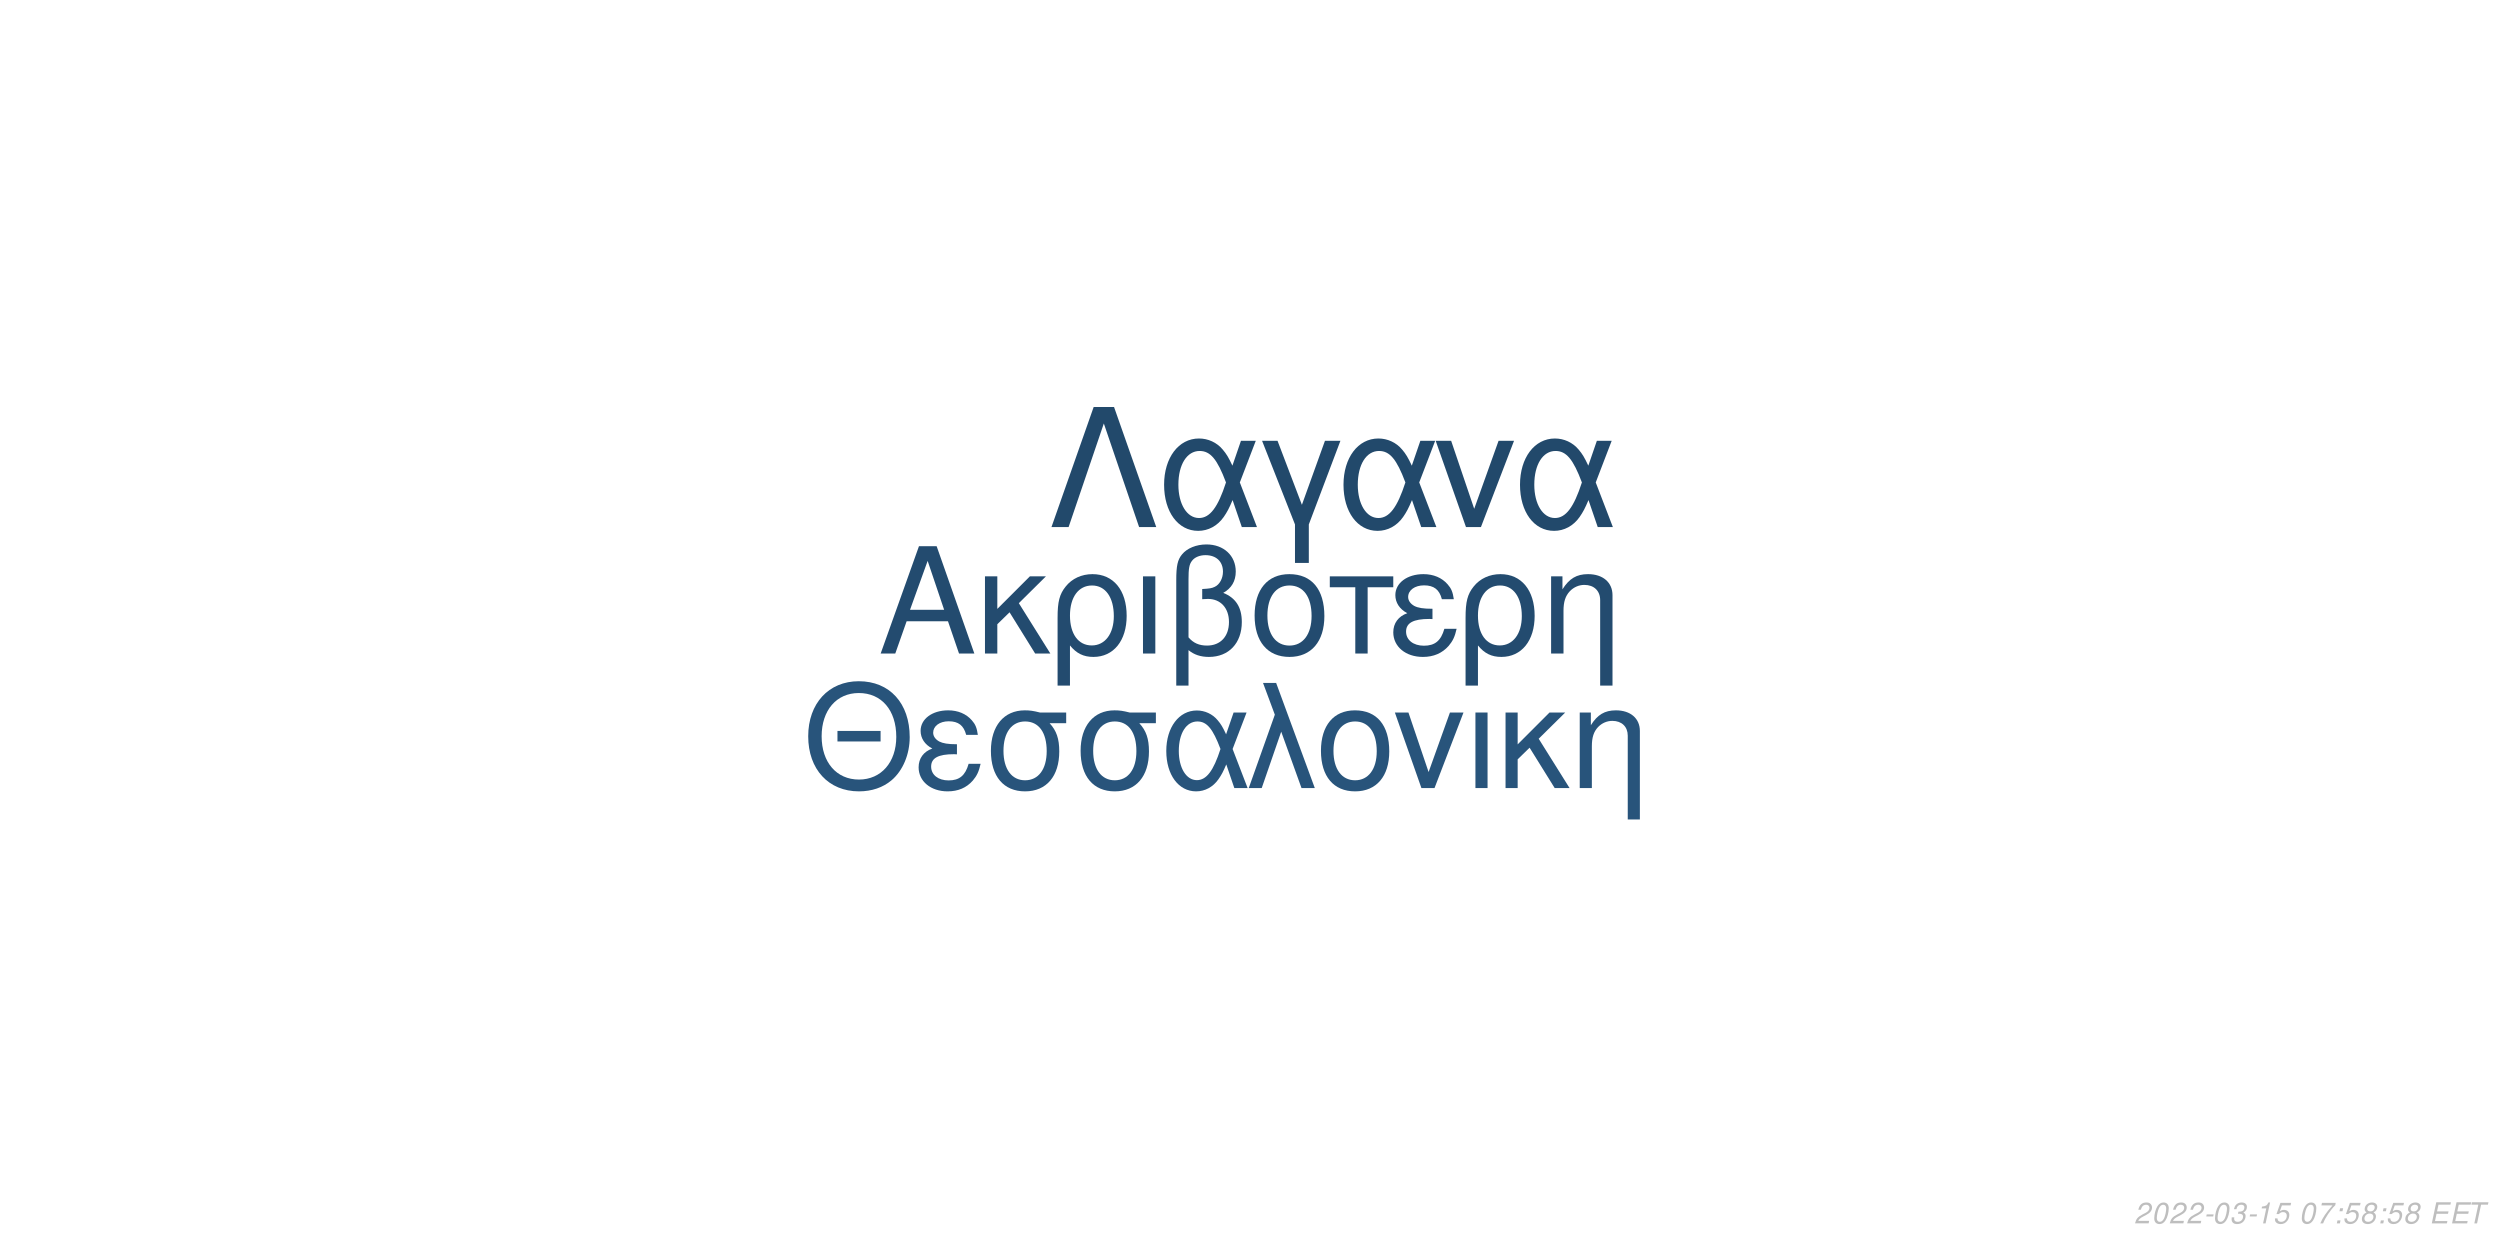
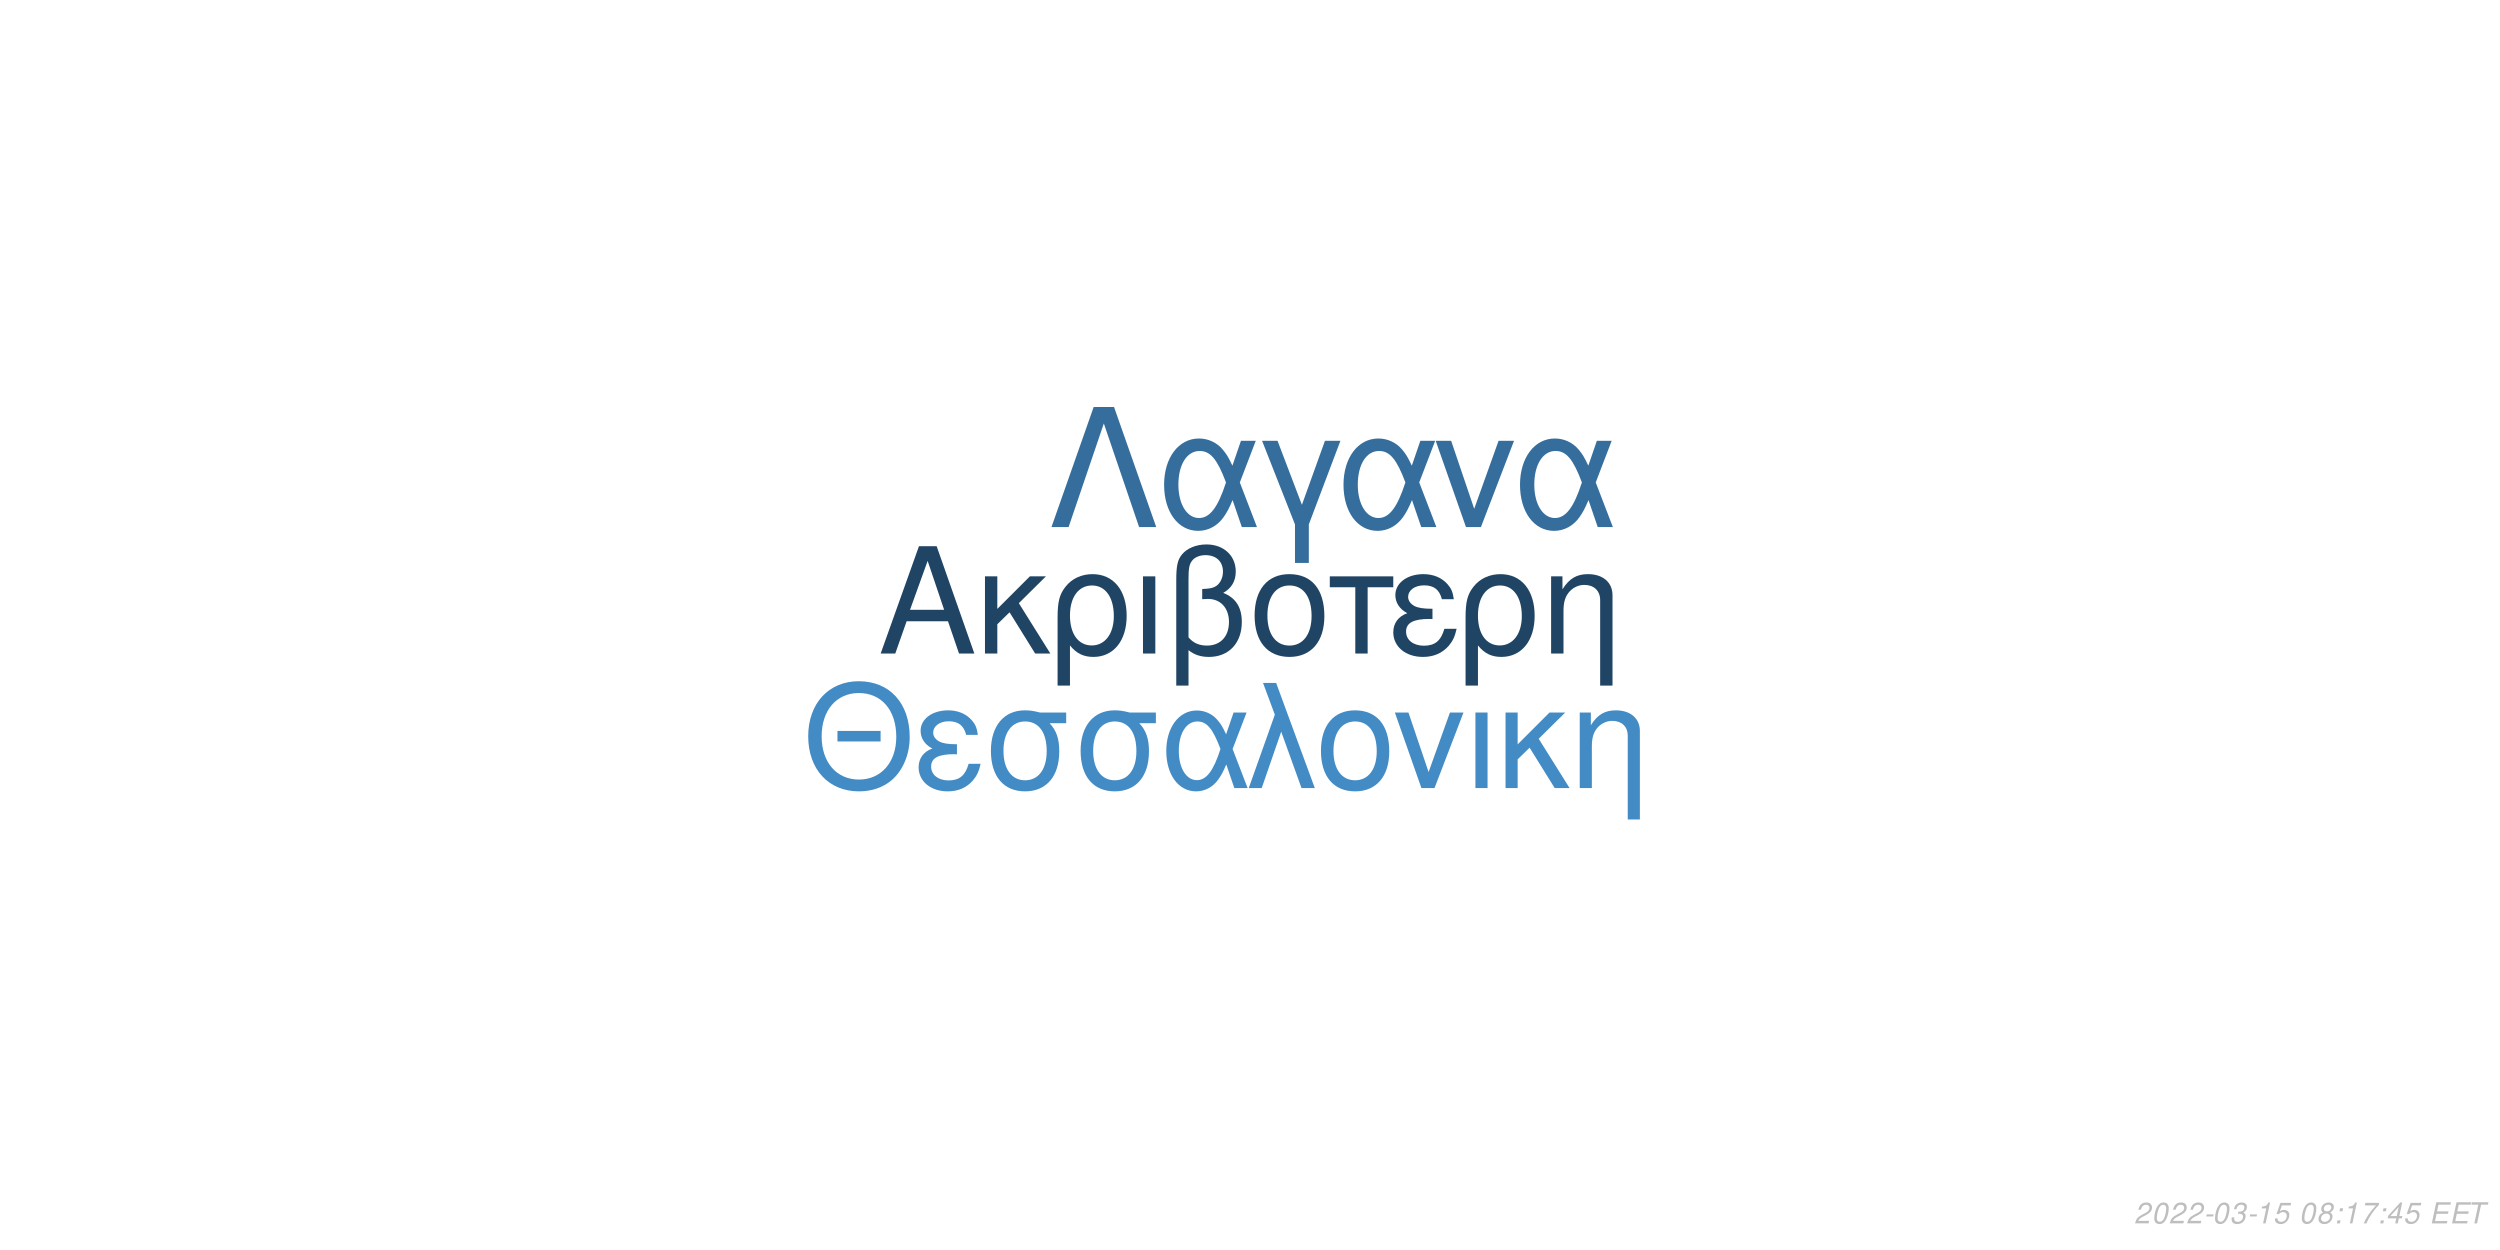
<svg xmlns="http://www.w3.org/2000/svg" xmlns:xlink="http://www.w3.org/1999/xlink" width="864pt" height="432pt" viewBox="0 0 864 432" version="1.1">
  <defs>
    <g>
      <symbol overflow="visible" id="glyph0-0">
        <path style="stroke:none;" d="" />
      </symbol>
      <symbol overflow="visible" id="glyph0-1">
        <path style="stroke:none;" d="M 24.125 -11.141 L 27.938 0 L 33.234 0 L 20.203 -37.094 L 14.094 -37.094 L 0.859 0 L 5.906 0 L 9.828 -11.141 Z M 22.797 -15.109 L 11 -15.109 L 17.094 -32.016 Z M 22.797 -15.109 " />
      </symbol>
      <symbol overflow="visible" id="glyph0-2">
        <path style="stroke:none;" d="M 7.172 -15.422 L 7.172 -26.672 L 2.906 -26.672 L 2.906 0 L 7.172 0 L 7.172 -10.125 L 11.406 -14.25 L 20.25 0 L 25.5 0 L 14.609 -17.406 L 23.969 -26.672 L 18.422 -26.672 Z M 7.172 -15.422 " />
      </symbol>
      <symbol overflow="visible" id="glyph0-3">
        <path style="stroke:none;" d="M 3 11.094 L 7.281 11.094 L 7.281 -2.797 C 9.516 -0.047 11.953 1.172 15.375 1.172 C 22.344 1.172 26.875 -4.422 26.875 -13.031 C 26.875 -21.891 22.297 -27.438 15.062 -27.438 C 11.297 -27.438 7.984 -25.906 5.797 -23.156 C 3.672 -20.516 3 -17.969 3 -12.359 Z M 14.906 -23.516 C 19.547 -23.516 22.438 -19.438 22.438 -12.922 C 22.438 -6.812 19.391 -2.797 14.812 -2.797 C 10.172 -2.797 7.281 -6.766 7.281 -13.125 C 7.281 -19.484 10.234 -23.516 14.906 -23.516 Z M 14.906 -23.516 " />
      </symbol>
      <symbol overflow="visible" id="glyph0-4">
        <path style="stroke:none;" d="M 3.516 0 L 7.781 0 L 7.781 -26.672 L 3.516 -26.672 Z M 3.516 0 " />
      </symbol>
      <symbol overflow="visible" id="glyph0-5">
        <path style="stroke:none;" d="M 4.016 11.094 L 8.25 11.094 L 8.25 -1.172 C 10.172 0.406 12.422 1.172 15.312 1.172 C 22.188 1.172 26.672 -3.609 26.672 -10.891 C 26.672 -15.984 24.578 -19.234 20.25 -20.969 C 23.109 -22.547 24.578 -25.031 24.578 -28.344 C 24.578 -33.844 20.406 -37.703 14.453 -37.703 C 10.938 -37.703 7.734 -36.391 6 -34.25 C 4.484 -32.422 4.016 -30.328 4.016 -25.391 Z M 8.25 -25.656 C 8.25 -29.359 8.5 -30.844 9.469 -32.062 C 10.375 -33.281 12.156 -34 14.094 -34 C 17.812 -34 20.156 -31.812 20.156 -28.297 C 20.156 -25.953 18.984 -23.812 17.297 -23.047 C 16.281 -22.547 15.469 -22.438 12.984 -22.297 L 12.984 -18.781 C 13.734 -18.828 14.344 -18.875 14.969 -18.875 C 19.344 -18.875 22.234 -15.719 22.234 -10.891 C 22.234 -5.906 19.281 -2.75 14.656 -2.75 C 11.953 -2.75 9.922 -3.609 8.25 -5.594 Z M 8.25 -25.656 " />
      </symbol>
      <symbol overflow="visible" id="glyph0-6">
        <path style="stroke:none;" d="M 14.094 -27.438 C 6.562 -27.438 2.094 -22.094 2.094 -13.125 C 2.094 -4.125 6.562 1.172 14.141 1.172 C 21.672 1.172 26.203 -4.172 26.203 -12.922 C 26.203 -22.188 21.828 -27.438 14.094 -27.438 Z M 14.141 -23.516 C 18.938 -23.516 21.781 -19.594 21.781 -12.984 C 21.781 -6.672 18.828 -2.75 14.141 -2.75 C 9.422 -2.75 6.516 -6.672 6.516 -13.125 C 6.516 -19.594 9.422 -23.516 14.141 -23.516 Z M 14.141 -23.516 " />
      </symbol>
      <symbol overflow="visible" id="glyph0-7">
        <path style="stroke:none;" d="M 7.891 0 L 12.156 0 L 12.156 -22.906 L 21.016 -22.906 L 21.016 -26.672 L -0.922 -26.672 L -0.922 -22.906 L 7.891 -22.906 Z M 7.891 0 " />
      </symbol>
      <symbol overflow="visible" id="glyph0-8">
        <path style="stroke:none;" d="M 14.562 -15.469 C 11.344 -15.469 9.562 -15.781 8.297 -16.438 C 6.922 -17.203 6.156 -18.328 6.156 -19.547 C 6.156 -21.891 8.453 -23.562 11.656 -23.562 C 15.062 -23.562 16.953 -22.094 17.812 -18.781 L 21.938 -18.781 C 21.578 -21.266 21.062 -22.5 19.797 -23.922 C 17.812 -26.203 14.906 -27.438 11.453 -27.438 C 5.797 -27.438 1.734 -24.375 1.734 -20.203 C 1.734 -17.609 3.156 -15.375 5.859 -13.938 C 2.797 -12.875 1.016 -10.484 1.016 -7.328 C 1.016 -2.391 5.297 1.172 11.25 1.172 C 14.969 1.172 17.906 -0.109 20.156 -2.641 C 21.578 -4.328 22.297 -5.797 22.906 -8.547 L 18.672 -8.547 C 17.5 -4.422 15.422 -2.703 11.609 -2.703 C 7.938 -2.703 5.438 -4.688 5.438 -7.578 C 5.438 -10.578 7.938 -11.953 13.484 -11.953 C 13.641 -11.953 14.094 -11.953 14.562 -11.906 Z M 14.562 -15.469 " />
      </symbol>
      <symbol overflow="visible" id="glyph0-9">
        <path style="stroke:none;" d="M 3.562 -26.672 L 3.562 0 L 7.844 0 L 7.844 -14.703 C 7.844 -17.906 8.5 -19.891 10.031 -21.531 C 11.406 -22.953 13.188 -23.719 15.062 -23.719 C 18.375 -23.719 20.516 -21.672 20.516 -18.469 L 20.516 11.094 L 24.781 11.094 L 24.781 -20.156 C 24.781 -24.578 21.469 -27.438 16.328 -27.438 C 12.359 -27.438 9.828 -25.906 7.484 -22.188 L 7.484 -26.672 Z M 3.562 -26.672 " />
      </symbol>
      <symbol overflow="visible" id="glyph1-0">
        <path style="stroke:none;" d="" />
      </symbol>
      <symbol overflow="visible" id="glyph1-1">
        <path style="stroke:none;" d="M 26.859 -19.734 L 11.953 -19.734 L 11.953 -16.094 L 26.859 -16.094 Z M 19.328 -36.922 C 8.922 -36.922 1.844 -29.25 1.844 -17.891 C 1.844 -6.484 8.875 1.141 19.391 1.141 C 23.812 1.141 27.703 -0.203 30.641 -2.688 C 34.578 -6.031 36.922 -11.656 36.922 -17.594 C 36.922 -29.297 30 -36.922 19.328 -36.922 Z M 19.328 -32.844 C 27.203 -32.844 32.281 -26.906 32.281 -17.688 C 32.281 -8.922 27.062 -2.938 19.391 -2.938 C 11.609 -2.938 6.484 -8.922 6.484 -17.891 C 6.484 -26.859 11.609 -32.844 19.328 -32.844 Z M 19.328 -32.844 " />
      </symbol>
      <symbol overflow="visible" id="glyph1-2">
        <path style="stroke:none;" d="M 14.25 -15.141 C 11.109 -15.141 9.375 -15.453 8.125 -16.094 C 6.781 -16.844 6.031 -17.938 6.031 -19.141 C 6.031 -21.422 8.266 -23.078 11.406 -23.078 C 14.75 -23.078 16.594 -21.625 17.438 -18.391 L 21.469 -18.391 C 21.125 -20.828 20.625 -22.031 19.391 -23.422 C 17.438 -25.656 14.594 -26.859 11.219 -26.859 C 5.688 -26.859 1.688 -23.875 1.688 -19.781 C 1.688 -17.234 3.094 -15.047 5.734 -13.656 C 2.734 -12.609 1 -10.266 1 -7.172 C 1 -2.344 5.188 1.141 11.016 1.141 C 14.656 1.141 17.547 -0.094 19.734 -2.594 C 21.125 -4.234 21.828 -5.688 22.422 -8.375 L 18.281 -8.375 C 17.141 -4.328 15.094 -2.641 11.359 -2.641 C 7.766 -2.641 5.328 -4.578 5.328 -7.422 C 5.328 -10.359 7.766 -11.703 13.203 -11.703 C 13.359 -11.703 13.797 -11.703 14.25 -11.656 Z M 14.25 -15.141 " />
      </symbol>
      <symbol overflow="visible" id="glyph1-3">
        <path style="stroke:none;" d="M 29 -26.109 L 19.938 -26.109 C 17.594 -26.703 16.438 -26.859 14.703 -26.859 C 7.469 -26.859 2.984 -21.469 2.984 -12.859 C 2.984 -4.031 7.375 1.141 14.797 1.141 C 22.172 1.141 26.609 -4.078 26.609 -12.656 C 26.609 -17.047 25.656 -19.828 23.266 -22.422 L 29 -22.422 Z M 14.797 -23.016 C 19.531 -23.016 22.266 -19.234 22.266 -12.75 C 22.266 -6.531 19.438 -2.688 14.797 -2.688 C 10.172 -2.688 7.328 -6.531 7.328 -12.859 C 7.328 -19.188 10.172 -23.016 14.797 -23.016 Z M 14.797 -23.016 " />
      </symbol>
      <symbol overflow="visible" id="glyph1-4">
        <path style="stroke:none;" d="M 29.344 -26.109 L 24.859 -26.109 L 22.266 -18.578 C 21.125 -21.031 20.484 -22.125 19.328 -23.469 C 17.547 -25.609 14.906 -26.812 12.156 -26.812 C 5.984 -26.812 1.594 -20.984 1.594 -12.812 C 1.594 -4.578 5.828 1.141 11.906 1.141 C 14.953 1.141 17.734 -0.344 19.625 -3.047 C 20.672 -4.531 21.281 -5.688 22.328 -8.172 L 25.109 0 L 29.703 0 L 24.516 -13.5 Z M 20.328 -13.5 C 17.891 -5.922 15.453 -2.734 12.156 -2.734 C 8.516 -2.734 5.922 -6.922 5.922 -12.812 C 5.922 -18.938 8.516 -23.016 12.359 -23.016 C 15.594 -23.016 17.688 -20.531 20.328 -13.5 Z M 20.328 -13.5 " />
      </symbol>
      <symbol overflow="visible" id="glyph1-5">
        <path style="stroke:none;" d="M 1.094 0 L 5.578 0 L 12.312 -19.484 L 19.328 0 L 23.922 0 L 10.562 -36.328 L 6.031 -36.328 L 10.109 -25.359 Z M 1.094 0 " />
      </symbol>
      <symbol overflow="visible" id="glyph1-6">
        <path style="stroke:none;" d="M 13.797 -26.859 C 6.422 -26.859 2.047 -21.625 2.047 -12.859 C 2.047 -4.031 6.422 1.141 13.859 1.141 C 21.234 1.141 25.656 -4.078 25.656 -12.656 C 25.656 -21.719 21.375 -26.859 13.797 -26.859 Z M 13.859 -23.016 C 18.531 -23.016 21.328 -19.188 21.328 -12.703 C 21.328 -6.531 18.438 -2.688 13.859 -2.688 C 9.219 -2.688 6.375 -6.531 6.375 -12.859 C 6.375 -19.188 9.219 -23.016 13.859 -23.016 Z M 13.859 -23.016 " />
      </symbol>
      <symbol overflow="visible" id="glyph1-7">
        <path style="stroke:none;" d="M 14.297 0 L 24.312 -26.109 L 19.625 -26.109 L 12.25 -5.531 L 5.281 -26.109 L 0.594 -26.109 L 9.766 0 Z M 14.297 0 " />
      </symbol>
      <symbol overflow="visible" id="glyph1-8">
        <path style="stroke:none;" d="M 3.438 0 L 7.625 0 L 7.625 -26.109 L 3.438 -26.109 Z M 3.438 0 " />
      </symbol>
      <symbol overflow="visible" id="glyph1-9">
        <path style="stroke:none;" d="M 7.031 -15.094 L 7.031 -26.109 L 2.844 -26.109 L 2.844 0 L 7.031 0 L 7.031 -9.922 L 11.156 -13.953 L 19.828 0 L 24.969 0 L 14.297 -17.047 L 23.469 -26.109 L 18.031 -26.109 Z M 7.031 -15.094 " />
      </symbol>
      <symbol overflow="visible" id="glyph1-10">
        <path style="stroke:none;" d="M 3.484 -26.109 L 3.484 0 L 7.672 0 L 7.672 -14.406 C 7.672 -17.547 8.328 -19.484 9.812 -21.078 C 11.156 -22.469 12.906 -23.219 14.75 -23.219 C 17.984 -23.219 20.078 -21.234 20.078 -18.094 L 20.078 10.859 L 24.266 10.859 L 24.266 -19.734 C 24.266 -24.062 21.031 -26.859 16 -26.859 C 12.109 -26.859 9.609 -25.359 7.328 -21.719 L 7.328 -26.109 Z M 3.484 -26.109 " />
      </symbol>
      <symbol overflow="visible" id="glyph2-0">
        <path style="stroke:none;" d="" />
      </symbol>
      <symbol overflow="visible" id="glyph2-1">
        <path style="stroke:none;" d="M 22.531 -41.484 L 15.484 -41.484 L 0.906 0 L 6.828 0 L 19 -35.797 L 31.188 0 L 37.109 0 Z M 22.531 -41.484 " />
      </symbol>
      <symbol overflow="visible" id="glyph2-2">
        <path style="stroke:none;" d="M 33.516 -29.812 L 28.391 -29.812 L 25.438 -21.219 C 24.125 -24.016 23.391 -25.266 22.078 -26.797 C 20.031 -29.25 17.016 -30.609 13.891 -30.609 C 6.828 -30.609 1.828 -23.953 1.828 -14.625 C 1.828 -5.234 6.656 1.312 13.594 1.312 C 17.078 1.312 20.266 -0.391 22.422 -3.469 C 23.609 -5.172 24.297 -6.484 25.5 -9.328 L 28.688 0 L 33.922 0 L 28 -15.422 Z M 23.219 -15.422 C 20.422 -6.766 17.641 -3.125 13.891 -3.125 C 9.734 -3.125 6.766 -7.906 6.766 -14.625 C 6.766 -21.625 9.734 -26.297 14.109 -26.297 C 17.812 -26.297 20.203 -23.453 23.219 -15.422 Z M 23.219 -15.422 " />
      </symbol>
      <symbol overflow="visible" id="glyph2-3">
        <path style="stroke:none;" d="M 12.062 12.406 L 16.844 12.406 L 16.844 -0.906 L 27.766 -29.812 L 22.422 -29.812 L 14.453 -7.688 L 6.031 -29.812 L 0.688 -29.812 L 12.062 -0.906 Z M 12.062 12.406 " />
      </symbol>
      <symbol overflow="visible" id="glyph2-4">
        <path style="stroke:none;" d="M 16.328 0 L 27.766 -29.812 L 22.422 -29.812 L 14 -6.312 L 6.031 -29.812 L 0.688 -29.812 L 11.156 0 Z M 16.328 0 " />
      </symbol>
      <symbol overflow="visible" id="glyph3-0">
        <path style="stroke:none;" d="" />
      </symbol>
      <symbol overflow="visible" id="glyph3-1">
        <path style="stroke:none;" d="M 5.234 -0.875 L 1.469 -0.875 C 1.641 -1.375 2.203 -1.891 3.109 -2.344 L 4.234 -2.938 C 5.562 -3.625 6.219 -4.469 6.219 -5.484 C 6.219 -5.938 6.062 -6.359 5.797 -6.656 C 5.469 -7.047 4.984 -7.234 4.312 -7.234 C 2.766 -7.234 1.891 -6.453 1.484 -4.734 L 2.375 -4.734 C 2.484 -5.188 2.609 -5.484 2.797 -5.75 C 3.094 -6.203 3.609 -6.453 4.188 -6.453 C 4.891 -6.453 5.344 -6.031 5.344 -5.375 C 5.344 -4.703 4.859 -4.094 4.016 -3.656 L 2.984 -3.125 C 1.234 -2.188 0.797 -1.656 0.344 -0.016 L 5.047 -0.016 Z M 5.234 -0.875 " />
      </symbol>
      <symbol overflow="visible" id="glyph3-2">
        <path style="stroke:none;" d="M 4.203 -7.234 C 3.375 -7.234 2.688 -6.812 2.125 -5.984 C 1.484 -5.047 0.984 -3.188 0.984 -1.734 C 0.984 -1.109 1.172 -0.562 1.484 -0.266 C 1.797 0.047 2.281 0.234 2.766 0.234 C 3.625 0.234 4.281 -0.156 4.859 -1.016 C 5.516 -1.953 6 -3.797 6 -5.266 C 6 -6.5 5.328 -7.234 4.203 -7.234 Z M 4.094 -6.453 C 4.734 -6.453 5.125 -5.984 5.125 -5.156 C 5.125 -4.203 4.781 -2.625 4.406 -1.812 C 3.984 -0.938 3.516 -0.547 2.875 -0.547 C 2.25 -0.547 1.875 -1.031 1.875 -1.828 C 1.875 -2.797 2.203 -4.344 2.594 -5.203 C 2.984 -6.047 3.453 -6.453 4.094 -6.453 Z M 4.094 -6.453 " />
      </symbol>
      <symbol overflow="visible" id="glyph3-3">
        <path style="stroke:none;" d="M 3.516 -3.125 L 1.125 -3.125 L 0.969 -2.406 L 3.359 -2.406 Z M 3.516 -3.125 " />
      </symbol>
      <symbol overflow="visible" id="glyph3-4">
        <path style="stroke:none;" d="M 2.922 -3.312 C 3.125 -3.344 3.234 -3.344 3.375 -3.344 C 4.203 -3.344 4.688 -3 4.688 -2.406 C 4.688 -1.312 3.906 -0.547 2.781 -0.547 C 2.047 -0.547 1.594 -0.938 1.594 -1.562 C 1.594 -1.719 1.609 -1.844 1.656 -2.094 L 0.766 -2.094 C 0.734 -1.797 0.719 -1.641 0.719 -1.469 C 0.719 -0.375 1.406 0.234 2.641 0.234 C 3.547 0.234 4.297 -0.078 4.812 -0.656 C 5.266 -1.156 5.562 -1.875 5.562 -2.547 C 5.562 -3.125 5.344 -3.453 4.797 -3.734 C 5.641 -4.234 6.016 -4.844 6.016 -5.734 C 6.016 -6.656 5.312 -7.234 4.203 -7.234 C 3.375 -7.234 2.672 -6.938 2.188 -6.375 C 1.891 -6.031 1.703 -5.641 1.516 -4.906 L 2.391 -4.906 C 2.5 -5.359 2.594 -5.594 2.734 -5.812 C 3.047 -6.234 3.516 -6.453 4.078 -6.453 C 4.734 -6.453 5.141 -6.125 5.141 -5.578 C 5.141 -5.188 5.016 -4.797 4.797 -4.547 C 4.516 -4.234 4 -4.062 3.266 -4.062 L 3.078 -4.062 Z M 2.922 -3.312 " />
      </symbol>
      <symbol overflow="visible" id="glyph3-5">
        <path style="stroke:none;" d="M 3.703 -5.188 L 2.594 0 L 3.469 0 L 5.016 -7.234 L 4.438 -7.234 C 3.906 -6.156 3.688 -6.016 2.234 -5.812 L 2.109 -5.188 Z M 3.703 -5.188 " />
      </symbol>
      <symbol overflow="visible" id="glyph3-6">
        <path style="stroke:none;" d="M 6.297 -7.094 L 2.594 -7.094 L 1.234 -3.234 L 2.047 -3.234 C 2.656 -3.766 2.938 -3.906 3.531 -3.906 C 4.328 -3.906 4.797 -3.453 4.797 -2.688 C 4.797 -1.438 3.969 -0.547 2.828 -0.547 C 2.031 -0.547 1.609 -0.938 1.578 -1.734 L 0.703 -1.734 L 0.703 -1.516 C 0.703 -0.938 0.844 -0.547 1.188 -0.266 C 1.562 0.062 2.078 0.234 2.703 0.234 C 3.656 0.234 4.391 -0.156 4.984 -0.922 C 5.422 -1.5 5.672 -2.234 5.672 -2.953 C 5.672 -4 4.938 -4.672 3.812 -4.672 C 3.328 -4.672 2.906 -4.547 2.406 -4.234 L 3.109 -6.219 L 6.109 -6.219 Z M 6.297 -7.094 " />
      </symbol>
      <symbol overflow="visible" id="glyph3-7">
        <path style="stroke:none;" d="" />
      </symbol>
      <symbol overflow="visible" id="glyph3-8">
-         <path style="stroke:none;" d="M 6.703 -7.094 L 1.953 -7.094 L 1.766 -6.219 L 5.594 -6.219 C 3.344 -3.688 2.266 -2.109 1.375 0 L 2.344 0 C 3.031 -1.906 4.828 -4.594 6.547 -6.281 Z M 6.703 -7.094 " />
+         <path style="stroke:none;" d="M 4.766 -3.797 C 5.078 -3.969 5.234 -4.078 5.438 -4.234 C 5.812 -4.594 6.062 -5.172 6.062 -5.734 C 6.062 -6.625 5.344 -7.234 4.266 -7.234 C 2.812 -7.234 1.703 -6.219 1.703 -4.875 C 1.703 -4.406 1.875 -4.125 2.359 -3.812 C 1.297 -3.312 0.75 -2.516 0.75 -1.469 C 0.75 -0.438 1.547 0.234 2.812 0.234 C 3.656 0.234 4.359 -0.094 4.938 -0.734 C 5.359 -1.234 5.609 -1.859 5.609 -2.438 C 5.609 -3.047 5.312 -3.516 4.766 -3.797 Z M 4.109 -6.453 C 4.797 -6.453 5.188 -6.125 5.188 -5.578 C 5.188 -5.266 5.062 -4.922 4.859 -4.672 C 4.562 -4.312 4.188 -4.156 3.656 -4.156 C 2.984 -4.156 2.594 -4.453 2.594 -4.984 C 2.594 -5.859 3.203 -6.453 4.109 -6.453 Z M 3.453 -3.406 C 4.234 -3.406 4.734 -2.984 4.734 -2.312 C 4.734 -1.312 3.922 -0.547 2.875 -0.547 C 2.125 -0.547 1.625 -0.969 1.625 -1.625 C 1.625 -2.609 2.438 -3.406 3.453 -3.406 Z M 3.453 -3.406 " />
      </symbol>
      <symbol overflow="visible" id="glyph3-9">
        <path style="stroke:none;" d="M 2.359 -1.031 L 1.312 -1.031 L 1.094 0 L 2.141 0 Z M 3.266 -5.234 L 2.219 -5.234 L 2 -4.203 L 3.047 -4.203 Z M 3.266 -5.234 " />
      </symbol>
      <symbol overflow="visible" id="glyph3-10">
-         <path style="stroke:none;" d="M 4.766 -3.797 C 5.078 -3.969 5.234 -4.078 5.438 -4.234 C 5.812 -4.594 6.062 -5.172 6.062 -5.734 C 6.062 -6.625 5.344 -7.234 4.266 -7.234 C 2.812 -7.234 1.703 -6.219 1.703 -4.875 C 1.703 -4.406 1.875 -4.125 2.359 -3.812 C 1.297 -3.312 0.75 -2.516 0.75 -1.469 C 0.75 -0.438 1.547 0.234 2.812 0.234 C 3.656 0.234 4.359 -0.094 4.938 -0.734 C 5.359 -1.234 5.609 -1.859 5.609 -2.438 C 5.609 -3.047 5.312 -3.516 4.766 -3.797 Z M 4.109 -6.453 C 4.797 -6.453 5.188 -6.125 5.188 -5.578 C 5.188 -5.266 5.062 -4.922 4.859 -4.672 C 4.562 -4.312 4.188 -4.156 3.656 -4.156 C 2.984 -4.156 2.594 -4.453 2.594 -4.984 C 2.594 -5.859 3.203 -6.453 4.109 -6.453 Z M 3.453 -3.406 C 4.234 -3.406 4.734 -2.984 4.734 -2.312 C 4.734 -1.312 3.922 -0.547 2.875 -0.547 C 2.125 -0.547 1.625 -0.969 1.625 -1.625 C 1.625 -2.609 2.438 -3.406 3.453 -3.406 Z M 3.453 -3.406 " />
+         <path style="stroke:none;" d="M 6.703 -7.094 L 1.953 -7.094 L 1.766 -6.219 L 5.594 -6.219 C 3.344 -3.688 2.266 -2.109 1.375 0 L 2.344 0 C 3.031 -1.906 4.828 -4.594 6.547 -6.281 Z M 6.703 -7.094 " />
      </symbol>
      <symbol overflow="visible" id="glyph3-11">
+         <path style="stroke:none;" d="M 3.625 -1.75 L 3.266 0 L 4.141 0 L 4.516 -1.75 L 5.562 -1.75 L 5.734 -2.531 L 4.688 -2.531 L 5.688 -7.234 L 5.016 -7.234 L 0.844 -2.672 L 0.641 -1.75 Z M 3.797 -2.531 L 1.594 -2.531 L 4.469 -5.703 Z M 3.797 -2.531 " />
+       </symbol>
+       <symbol overflow="visible" id="glyph3-12">
        <path style="stroke:none;" d="M 2.547 -3.312 L 6.5 -3.312 L 6.688 -4.141 L 2.719 -4.141 L 3.219 -6.469 L 7.344 -6.469 L 7.516 -7.297 L 2.453 -7.297 L 0.906 0 L 6.125 0 L 6.297 -0.812 L 2.016 -0.812 Z M 2.547 -3.312 " />
      </symbol>
-       <symbol overflow="visible" id="glyph3-12">
+       <symbol overflow="visible" id="glyph3-13">
        <path style="stroke:none;" d="M 4.938 -6.469 L 7.312 -6.469 L 7.484 -7.297 L 1.75 -7.297 L 1.578 -6.469 L 3.984 -6.469 L 2.609 0 L 3.547 0 Z M 4.938 -6.469 " />
      </symbol>
    </g>
  </defs>
  <g id="surface1">
    <rect x="0" y="0" width="864" height="432" style="fill:rgb(100%,100%,100%);fill-opacity:1;stroke:none;" />
-     <g style="fill:rgb(13.725%,29.412%,43.529%);fill-opacity:1;">
+     <g style="fill:rgb(12.549%,26.667%,39.216%);fill-opacity:1;">
      <use xlink:href="#glyph0-1" x="303.5" y="225.861" />
      <use xlink:href="#glyph0-2" x="337.5" y="225.861" />
      <use xlink:href="#glyph0-3" x="362.5" y="225.861" />
      <use xlink:href="#glyph0-4" x="391.5" y="225.861" />
      <use xlink:href="#glyph0-5" x="402.5" y="225.861" />
      <use xlink:href="#glyph0-6" x="431.5" y="225.861" />
      <use xlink:href="#glyph0-7" x="460.5" y="225.861" />
      <use xlink:href="#glyph0-8" x="480.5" y="225.861" />
      <use xlink:href="#glyph0-3" x="503.5" y="225.861" />
      <use xlink:href="#glyph0-9" x="532.5" y="225.861" />
    </g>
-     <g style="fill:rgb(15.686%,32.941%,48.235%);fill-opacity:1;">
+     <g style="fill:rgb(26.275%,54.51%,76.863%);fill-opacity:1;">
      <use xlink:href="#glyph1-1" x="277.473" y="272.354" />
      <use xlink:href="#glyph1-2" x="316.473" y="272.354" />
      <use xlink:href="#glyph1-3" x="339.473" y="272.354" />
      <use xlink:href="#glyph1-3" x="370.473" y="272.354" />
      <use xlink:href="#glyph1-4" x="401.473" y="272.354" />
      <use xlink:href="#glyph1-5" x="430.473" y="272.354" />
      <use xlink:href="#glyph1-6" x="454.473" y="272.354" />
      <use xlink:href="#glyph1-7" x="481.473" y="272.354" />
      <use xlink:href="#glyph1-8" x="506.473" y="272.354" />
      <use xlink:href="#glyph1-9" x="517.473" y="272.354" />
      <use xlink:href="#glyph1-10" x="542.473" y="272.354" />
    </g>
-     <g style="fill:rgb(13.333%,28.627%,41.961%);fill-opacity:1;">
+     <g style="fill:rgb(20.784%,43.137%,61.569%);fill-opacity:1;">
      <use xlink:href="#glyph2-1" x="362.484" y="182.152" />
      <use xlink:href="#glyph2-2" x="400.484" y="182.152" />
      <use xlink:href="#glyph2-3" x="435.484" y="182.152" />
      <use xlink:href="#glyph2-2" x="462.484" y="182.152" />
      <use xlink:href="#glyph2-4" x="495.484" y="182.152" />
      <use xlink:href="#glyph2-2" x="523.484" y="182.152" />
    </g>
    <g style="fill:rgb(74.51%,74.51%,74.51%);fill-opacity:1;">
      <use xlink:href="#glyph3-1" x="737.52" y="422.81" />
      <use xlink:href="#glyph3-2" x="743.52" y="422.81" />
      <use xlink:href="#glyph3-1" x="749.52" y="422.81" />
      <use xlink:href="#glyph3-1" x="755.52" y="422.81" />
      <use xlink:href="#glyph3-3" x="761.52" y="422.81" />
      <use xlink:href="#glyph3-2" x="764.52" y="422.81" />
      <use xlink:href="#glyph3-4" x="770.52" y="422.81" />
      <use xlink:href="#glyph3-3" x="776.52" y="422.81" />
      <use xlink:href="#glyph3-5" x="779.52" y="422.81" />
      <use xlink:href="#glyph3-6" x="785.52" y="422.81" />
      <use xlink:href="#glyph3-7" x="791.52" y="422.81" />
      <use xlink:href="#glyph3-2" x="794.52" y="422.81" />
      <use xlink:href="#glyph3-8" x="800.52" y="422.81" />
      <use xlink:href="#glyph3-9" x="806.52" y="422.81" />
-       <use xlink:href="#glyph3-6" x="809.52" y="422.81" />
+       <use xlink:href="#glyph3-5" x="809.52" y="422.81" />
      <use xlink:href="#glyph3-10" x="815.52" y="422.81" />
      <use xlink:href="#glyph3-9" x="821.52" y="422.81" />
-       <use xlink:href="#glyph3-6" x="824.52" y="422.81" />
-       <use xlink:href="#glyph3-10" x="830.52" y="422.81" />
+       <use xlink:href="#glyph3-11" x="824.52" y="422.81" />
+       <use xlink:href="#glyph3-6" x="830.52" y="422.81" />
      <use xlink:href="#glyph3-7" x="836.52" y="422.81" />
-       <use xlink:href="#glyph3-11" x="839.52" y="422.81" />
-       <use xlink:href="#glyph3-11" x="846.52" y="422.81" />
-       <use xlink:href="#glyph3-12" x="852.52" y="422.81" />
+       <use xlink:href="#glyph3-12" x="839.52" y="422.81" />
+       <use xlink:href="#glyph3-12" x="846.52" y="422.81" />
+       <use xlink:href="#glyph3-13" x="852.52" y="422.81" />
    </g>
  </g>
</svg>
